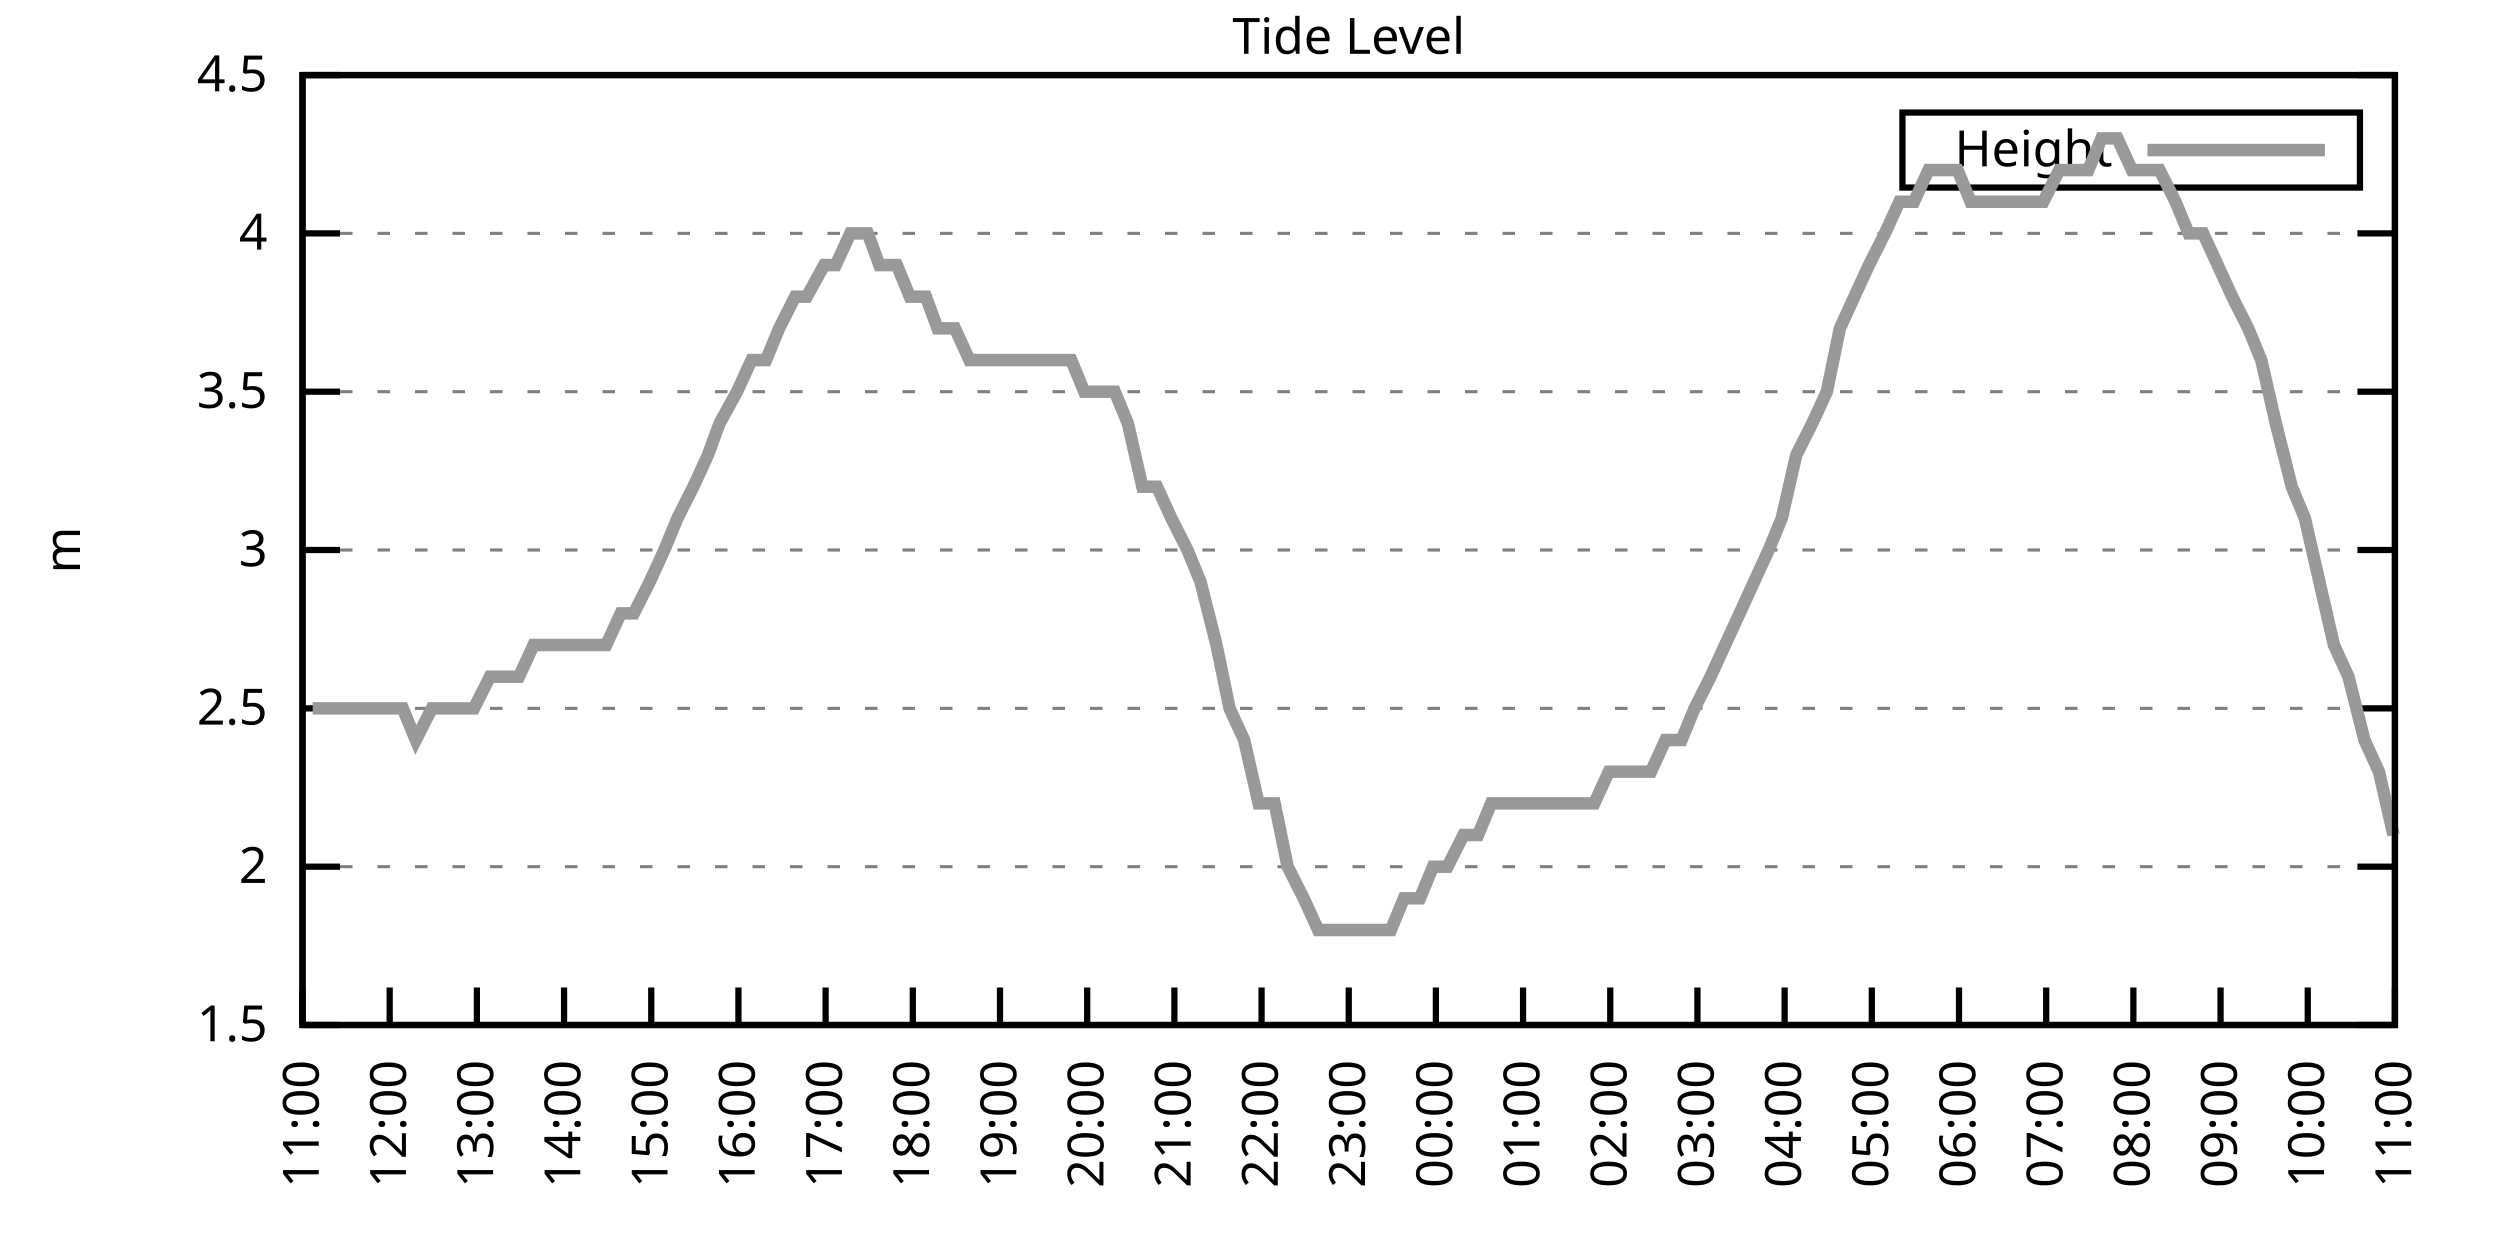
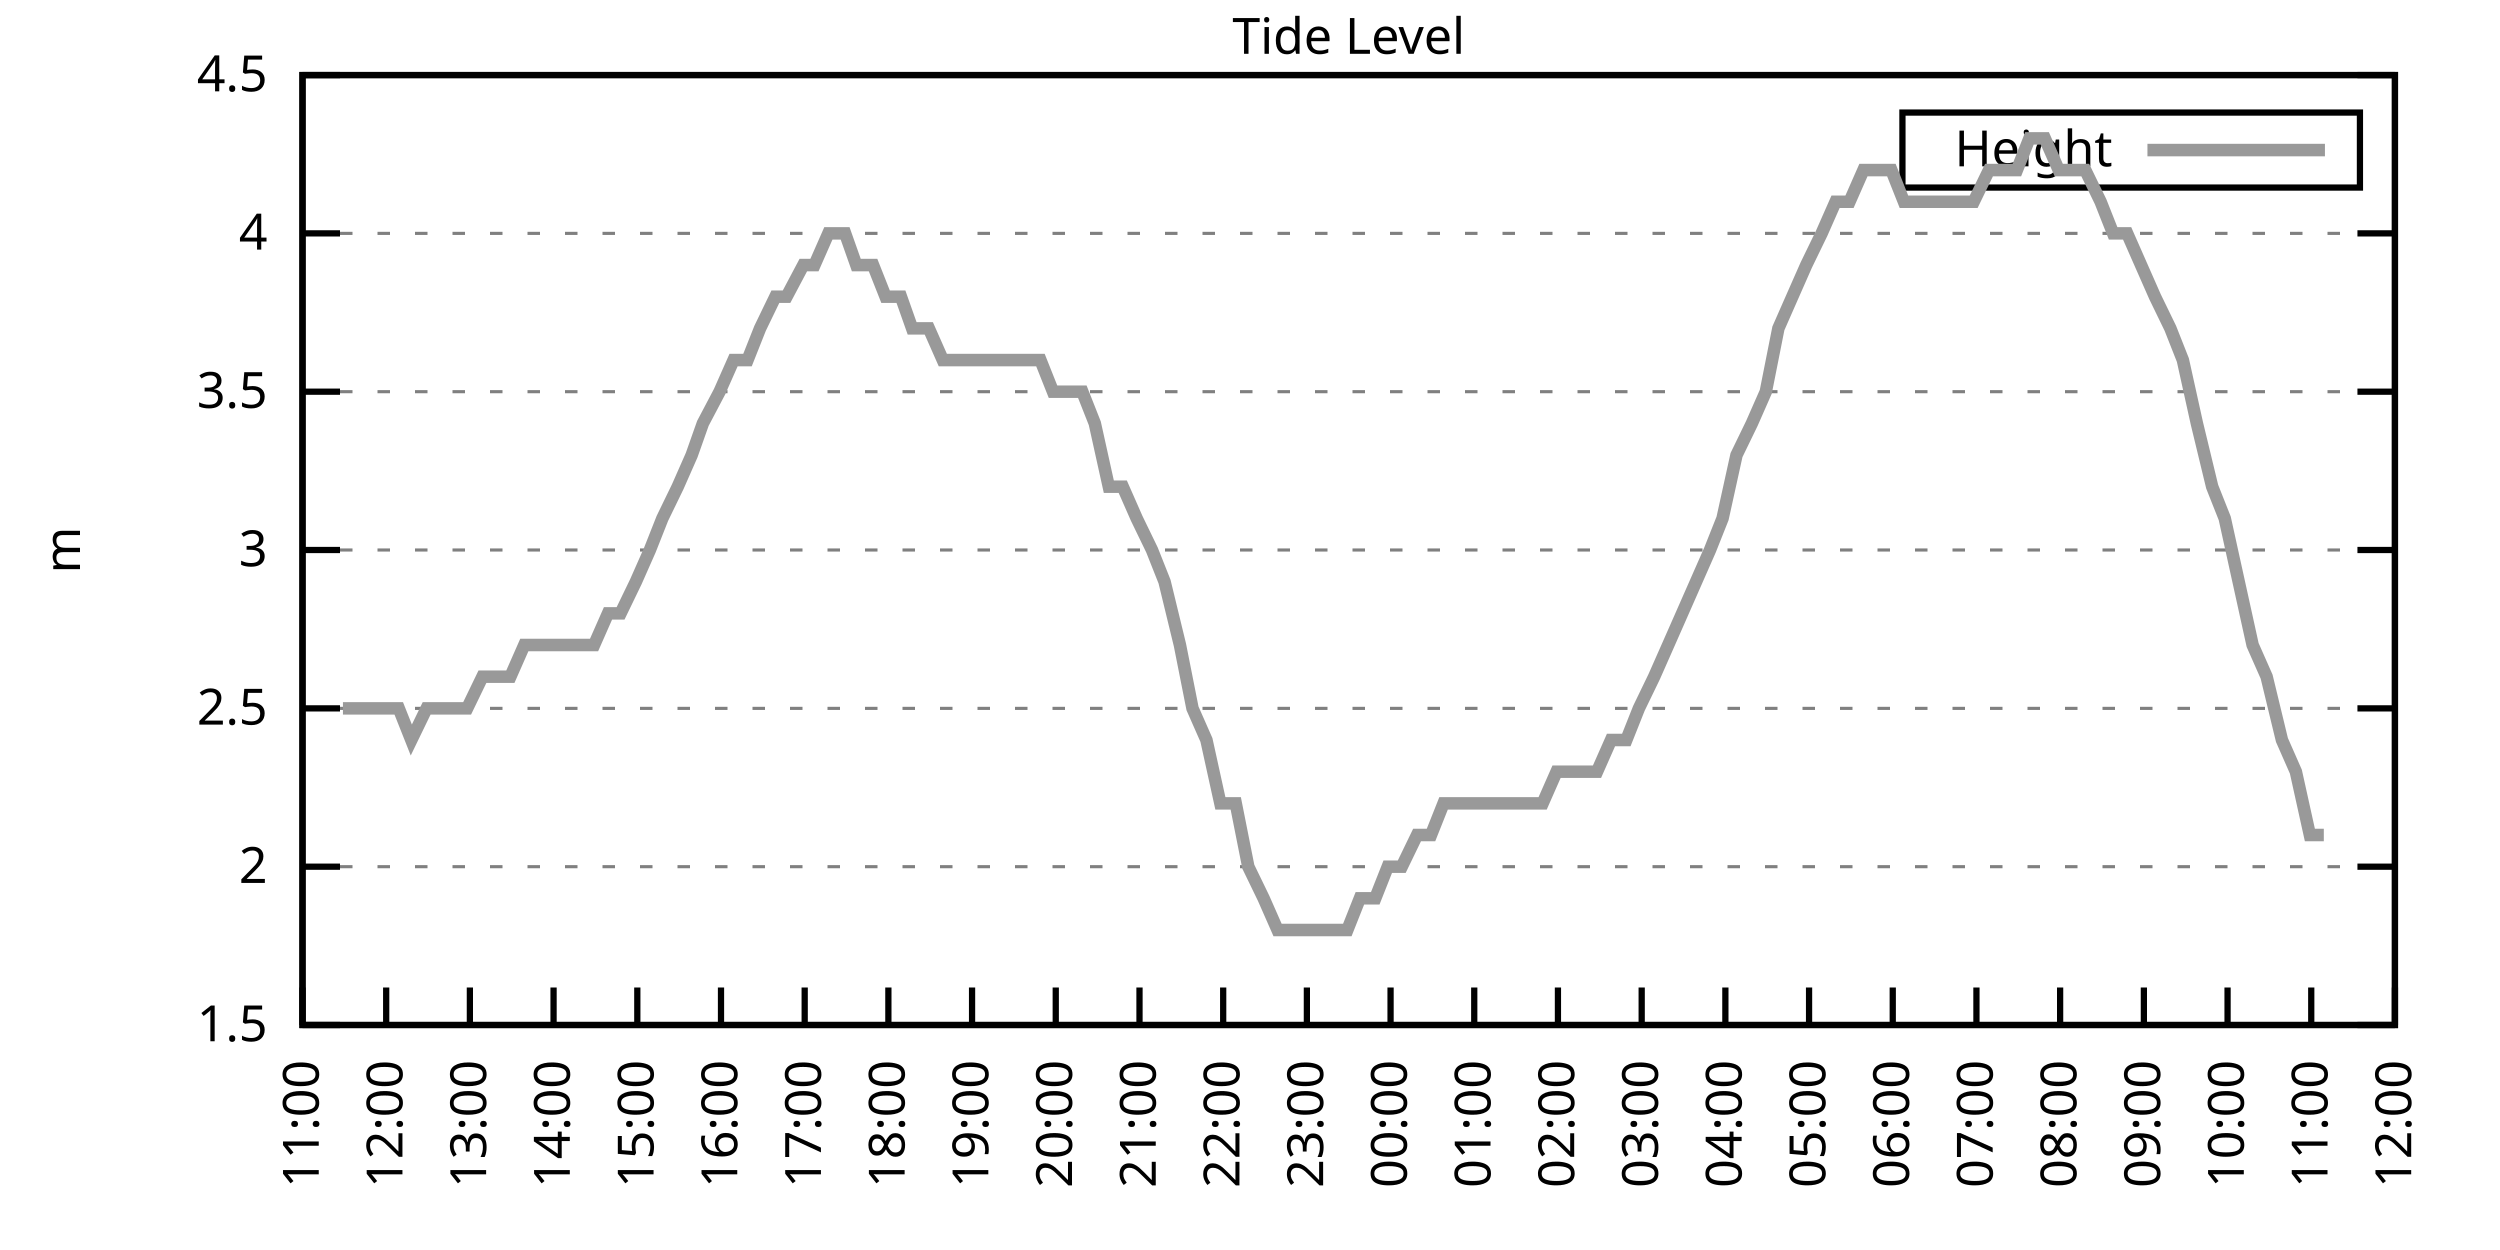
<svg xmlns="http://www.w3.org/2000/svg" xmlns:xlink="http://www.w3.org/1999/xlink" width="400" height="200" viewBox="0 0 400 200">
  <g id="gnuplot_canvas">
    <rect x="0" y="0" width="400" height="200" fill="none" />
    <defs>
      <circle id="gpDot" r="0.5" stroke-width="0.5" stroke="currentColor" />
      <path id="gpPt0" stroke-width="0.333" stroke="currentColor" d="M-1,0 h2 M0,-1 v2" />
      <path id="gpPt1" stroke-width="0.333" stroke="currentColor" d="M-1,-1 L1,1 M1,-1 L-1,1" />
      <path id="gpPt2" stroke-width="0.333" stroke="currentColor" d="M-1,0 L1,0 M0,-1 L0,1 M-1,-1 L1,1 M-1,1 L1,-1" />
      <rect id="gpPt3" stroke-width="0.333" stroke="currentColor" x="-1" y="-1" width="2" height="2" />
      <rect id="gpPt4" stroke-width="0.333" stroke="currentColor" fill="currentColor" x="-1" y="-1" width="2" height="2" />
      <circle id="gpPt5" stroke-width="0.333" stroke="currentColor" cx="0" cy="0" r="1" />
      <use xlink:href="#gpPt5" id="gpPt6" fill="currentColor" stroke="none" />
      <path id="gpPt7" stroke-width="0.333" stroke="currentColor" d="M0,-1.33 L-1.33,0.67 L1.33,0.67 z" />
      <use xlink:href="#gpPt7" id="gpPt8" fill="currentColor" stroke="none" />
      <use xlink:href="#gpPt7" id="gpPt9" stroke="currentColor" transform="rotate(180)" />
      <use xlink:href="#gpPt9" id="gpPt10" fill="currentColor" stroke="none" />
      <use xlink:href="#gpPt3" id="gpPt11" stroke="currentColor" transform="rotate(45)" />
      <use xlink:href="#gpPt11" id="gpPt12" fill="currentColor" stroke="none" />
      <path id="gpPt13" stroke-width="0.333" stroke="currentColor" d="M0,1.330 L1.265,0.411 L0.782,-1.067 L-0.782,-1.076 L-1.265,0.411 z" />
      <use xlink:href="#gpPt13" id="gpPt14" fill="currentColor" stroke="none" />
      <filter id="textbox" filterUnits="objectBoundingBox" x="0" y="0" height="1" width="1">
        <feFlood flood-color="white" flood-opacity="1" result="bgnd" />
        <feComposite in="SourceGraphic" in2="bgnd" operator="atop" />
      </filter>
      <filter id="greybox" filterUnits="objectBoundingBox" x="0" y="0" height="1" width="1">
        <feFlood flood-color="lightgrey" flood-opacity="1" result="grey" />
        <feComposite in="SourceGraphic" in2="grey" operator="atop" />
      </filter>
    </defs>
    <g fill="none" color="white" stroke="currentColor" stroke-width="1.00" stroke-linecap="butt" stroke-linejoin="miter">
</g>
    <g fill="none" color="black" stroke="currentColor" stroke-width="1.00" stroke-linecap="butt" stroke-linejoin="miter">
      <g stroke="none" shape-rendering="crispEdges">
        <polygon fill="rgb(255, 255, 255)" points="48.40,164.00 383.18,164.00 383.18,12.02 48.40,12.02 " />
      </g>
    </g>
    <g fill="none" color="black" stroke="currentColor" stroke-width="1.00" stroke-linecap="butt" stroke-linejoin="miter">
</g>
    <g fill="none" color="black" stroke="black" stroke-width="0.50" stroke-linecap="butt" stroke-linejoin="miter">
</g>
    <g fill="none" color="gray" stroke="currentColor" stroke-width="0.50" stroke-linecap="butt" stroke-linejoin="miter">
      <path stroke="gray" stroke-dasharray="2,4" class="gridline" d="M48.40,164.00 L383.19,164.00  " />
    </g>
    <g fill="none" color="gray" stroke="gray" stroke-width="1.00" stroke-linecap="butt" stroke-linejoin="miter">
</g>
    <g fill="none" color="black" stroke="currentColor" stroke-width="1.00" stroke-linecap="butt" stroke-linejoin="miter">
      <path stroke="black" d="M48.40,164.00 L54.40,164.00 M383.19,164.00 L377.19,164.00  " />
      <g transform="translate(42.80,166.60)" stroke="none" fill="black" font-family="Sans" font-size="8.00" text-anchor="end">
        <text>
          <tspan font-family="Sans"> 1.5</tspan>
        </text>
      </g>
    </g>
    <g fill="none" color="black" stroke="currentColor" stroke-width="1.00" stroke-linecap="butt" stroke-linejoin="miter">
</g>
    <g fill="none" color="black" stroke="black" stroke-width="0.50" stroke-linecap="butt" stroke-linejoin="miter">
</g>
    <g fill="none" color="gray" stroke="currentColor" stroke-width="0.50" stroke-linecap="butt" stroke-linejoin="miter">
      <path stroke="gray" stroke-dasharray="2,4" class="gridline" d="M48.40,138.67 L383.19,138.67  " />
    </g>
    <g fill="none" color="gray" stroke="gray" stroke-width="1.00" stroke-linecap="butt" stroke-linejoin="miter">
</g>
    <g fill="none" color="black" stroke="currentColor" stroke-width="1.00" stroke-linecap="butt" stroke-linejoin="miter">
      <path stroke="black" d="M48.40,138.67 L54.40,138.67 M383.19,138.67 L377.19,138.67  " />
      <g transform="translate(42.80,141.27)" stroke="none" fill="black" font-family="Sans" font-size="8.00" text-anchor="end">
        <text>
          <tspan font-family="Sans"> 2</tspan>
        </text>
      </g>
    </g>
    <g fill="none" color="black" stroke="currentColor" stroke-width="1.00" stroke-linecap="butt" stroke-linejoin="miter">
</g>
    <g fill="none" color="black" stroke="black" stroke-width="0.50" stroke-linecap="butt" stroke-linejoin="miter">
</g>
    <g fill="none" color="gray" stroke="currentColor" stroke-width="0.50" stroke-linecap="butt" stroke-linejoin="miter">
      <path stroke="gray" stroke-dasharray="2,4" class="gridline" d="M48.40,113.34 L383.19,113.34  " />
    </g>
    <g fill="none" color="gray" stroke="gray" stroke-width="1.00" stroke-linecap="butt" stroke-linejoin="miter">
</g>
    <g fill="none" color="black" stroke="currentColor" stroke-width="1.00" stroke-linecap="butt" stroke-linejoin="miter">
      <path stroke="black" d="M48.40,113.34 L54.40,113.34 M383.19,113.34 L377.19,113.34  " />
      <g transform="translate(42.80,115.94)" stroke="none" fill="black" font-family="Sans" font-size="8.00" text-anchor="end">
        <text>
          <tspan font-family="Sans"> 2.5</tspan>
        </text>
      </g>
    </g>
    <g fill="none" color="black" stroke="currentColor" stroke-width="1.00" stroke-linecap="butt" stroke-linejoin="miter">
</g>
    <g fill="none" color="black" stroke="black" stroke-width="0.50" stroke-linecap="butt" stroke-linejoin="miter">
</g>
    <g fill="none" color="gray" stroke="currentColor" stroke-width="0.50" stroke-linecap="butt" stroke-linejoin="miter">
      <path stroke="gray" stroke-dasharray="2,4" class="gridline" d="M48.40,88.00 L383.19,88.00  " />
    </g>
    <g fill="none" color="gray" stroke="gray" stroke-width="1.00" stroke-linecap="butt" stroke-linejoin="miter">
</g>
    <g fill="none" color="black" stroke="currentColor" stroke-width="1.00" stroke-linecap="butt" stroke-linejoin="miter">
      <path stroke="black" d="M48.40,88.00 L54.40,88.00 M383.19,88.00 L377.19,88.00  " />
      <g transform="translate(42.80,90.60)" stroke="none" fill="black" font-family="Sans" font-size="8.00" text-anchor="end">
        <text>
          <tspan font-family="Sans"> 3</tspan>
        </text>
      </g>
    </g>
    <g fill="none" color="black" stroke="currentColor" stroke-width="1.00" stroke-linecap="butt" stroke-linejoin="miter">
</g>
    <g fill="none" color="black" stroke="black" stroke-width="0.50" stroke-linecap="butt" stroke-linejoin="miter">
</g>
    <g fill="none" color="gray" stroke="currentColor" stroke-width="0.50" stroke-linecap="butt" stroke-linejoin="miter">
      <path stroke="gray" stroke-dasharray="2,4" class="gridline" d="M48.40,62.67 L383.19,62.67  " />
    </g>
    <g fill="none" color="gray" stroke="gray" stroke-width="1.00" stroke-linecap="butt" stroke-linejoin="miter">
</g>
    <g fill="none" color="black" stroke="currentColor" stroke-width="1.00" stroke-linecap="butt" stroke-linejoin="miter">
      <path stroke="black" d="M48.40,62.67 L54.40,62.67 M383.19,62.67 L377.19,62.67  " />
      <g transform="translate(42.80,65.27)" stroke="none" fill="black" font-family="Sans" font-size="8.00" text-anchor="end">
        <text>
          <tspan font-family="Sans"> 3.5</tspan>
        </text>
      </g>
    </g>
    <g fill="none" color="black" stroke="currentColor" stroke-width="1.00" stroke-linecap="butt" stroke-linejoin="miter">
</g>
    <g fill="none" color="black" stroke="black" stroke-width="0.50" stroke-linecap="butt" stroke-linejoin="miter">
</g>
    <g fill="none" color="gray" stroke="currentColor" stroke-width="0.50" stroke-linecap="butt" stroke-linejoin="miter">
      <path stroke="gray" stroke-dasharray="2,4" class="gridline" d="M48.40,37.34 L383.19,37.34  " />
    </g>
    <g fill="none" color="gray" stroke="gray" stroke-width="1.00" stroke-linecap="butt" stroke-linejoin="miter">
</g>
    <g fill="none" color="black" stroke="currentColor" stroke-width="1.00" stroke-linecap="butt" stroke-linejoin="miter">
      <path stroke="black" d="M48.40,37.34 L54.40,37.34 M383.19,37.34 L377.19,37.34  " />
      <g transform="translate(42.80,39.94)" stroke="none" fill="black" font-family="Sans" font-size="8.00" text-anchor="end">
        <text>
          <tspan font-family="Sans"> 4</tspan>
        </text>
      </g>
    </g>
    <g fill="none" color="black" stroke="currentColor" stroke-width="1.00" stroke-linecap="butt" stroke-linejoin="miter">
</g>
    <g fill="none" color="black" stroke="black" stroke-width="0.50" stroke-linecap="butt" stroke-linejoin="miter">
</g>
    <g fill="none" color="gray" stroke="currentColor" stroke-width="0.50" stroke-linecap="butt" stroke-linejoin="miter">
      <path stroke="gray" stroke-dasharray="2,4" class="gridline" d="M48.40,12.01 L383.19,12.01  " />
    </g>
    <g fill="none" color="gray" stroke="gray" stroke-width="1.00" stroke-linecap="butt" stroke-linejoin="miter">
</g>
    <g fill="none" color="black" stroke="currentColor" stroke-width="1.00" stroke-linecap="butt" stroke-linejoin="miter">
      <path stroke="black" d="M48.40,12.01 L54.40,12.01 M383.19,12.01 L377.19,12.01  " />
      <g transform="translate(42.80,14.61)" stroke="none" fill="black" font-family="Sans" font-size="8.00" text-anchor="end">
        <text>
          <tspan font-family="Sans"> 4.5</tspan>
        </text>
      </g>
    </g>
    <g fill="none" color="black" stroke="currentColor" stroke-width="1.00" stroke-linecap="butt" stroke-linejoin="miter">
      <path stroke="black" d="M48.40,164.00 L48.40,158.00  " />
      <g transform="translate(51.00,169.60) rotate(270.00)" stroke="none" fill="black" font-family="Sans" font-size="8.00" text-anchor="end">
        <text>
          <tspan font-family="Sans">11:00</tspan>
        </text>
      </g>
    </g>
    <g fill="none" color="black" stroke="currentColor" stroke-width="1.00" stroke-linecap="butt" stroke-linejoin="miter">
-       <path stroke="black" d="M62.35,164.00 L62.35,158.00  " />
-       <g transform="translate(64.95,169.60) rotate(270.00)" stroke="none" fill="black" font-family="Sans" font-size="8.00" text-anchor="end">
+       <path stroke="black" d="M61.79,164.00 L61.79,158.00  " />
+       <g transform="translate(64.39,169.60) rotate(270.00)" stroke="none" fill="black" font-family="Sans" font-size="8.00" text-anchor="end">
        <text>
          <tspan font-family="Sans">12:00</tspan>
        </text>
      </g>
    </g>
    <g fill="none" color="black" stroke="currentColor" stroke-width="1.00" stroke-linecap="butt" stroke-linejoin="miter">
-       <path stroke="black" d="M76.30,164.00 L76.30,158.00  " />
-       <g transform="translate(78.90,169.60) rotate(270.00)" stroke="none" fill="black" font-family="Sans" font-size="8.00" text-anchor="end">
+       <path stroke="black" d="M75.18,164.00 L75.18,158.00  " />
+       <g transform="translate(77.78,169.60) rotate(270.00)" stroke="none" fill="black" font-family="Sans" font-size="8.00" text-anchor="end">
        <text>
          <tspan font-family="Sans">13:00</tspan>
        </text>
      </g>
    </g>
    <g fill="none" color="black" stroke="currentColor" stroke-width="1.00" stroke-linecap="butt" stroke-linejoin="miter">
-       <path stroke="black" d="M90.25,164.00 L90.25,158.00  " />
-       <g transform="translate(92.85,169.60) rotate(270.00)" stroke="none" fill="black" font-family="Sans" font-size="8.00" text-anchor="end">
+       <path stroke="black" d="M88.57,164.00 L88.57,158.00  " />
+       <g transform="translate(91.17,169.60) rotate(270.00)" stroke="none" fill="black" font-family="Sans" font-size="8.00" text-anchor="end">
        <text>
          <tspan font-family="Sans">14:00</tspan>
        </text>
      </g>
    </g>
    <g fill="none" color="black" stroke="currentColor" stroke-width="1.00" stroke-linecap="butt" stroke-linejoin="miter">
-       <path stroke="black" d="M104.20,164.00 L104.20,158.00  " />
-       <g transform="translate(106.80,169.60) rotate(270.00)" stroke="none" fill="black" font-family="Sans" font-size="8.00" text-anchor="end">
+       <path stroke="black" d="M101.97,164.00 L101.97,158.00  " />
+       <g transform="translate(104.57,169.60) rotate(270.00)" stroke="none" fill="black" font-family="Sans" font-size="8.00" text-anchor="end">
        <text>
          <tspan font-family="Sans">15:00</tspan>
        </text>
      </g>
    </g>
    <g fill="none" color="black" stroke="currentColor" stroke-width="1.00" stroke-linecap="butt" stroke-linejoin="miter">
-       <path stroke="black" d="M118.15,164.00 L118.15,158.00  " />
-       <g transform="translate(120.75,169.60) rotate(270.00)" stroke="none" fill="black" font-family="Sans" font-size="8.00" text-anchor="end">
+       <path stroke="black" d="M115.36,164.00 L115.36,158.00  " />
+       <g transform="translate(117.96,169.60) rotate(270.00)" stroke="none" fill="black" font-family="Sans" font-size="8.00" text-anchor="end">
        <text>
          <tspan font-family="Sans">16:00</tspan>
        </text>
      </g>
    </g>
    <g fill="none" color="black" stroke="currentColor" stroke-width="1.00" stroke-linecap="butt" stroke-linejoin="miter">
-       <path stroke="black" d="M132.10,164.00 L132.10,158.00  " />
-       <g transform="translate(134.70,169.60) rotate(270.00)" stroke="none" fill="black" font-family="Sans" font-size="8.00" text-anchor="end">
+       <path stroke="black" d="M128.75,164.00 L128.75,158.00  " />
+       <g transform="translate(131.35,169.60) rotate(270.00)" stroke="none" fill="black" font-family="Sans" font-size="8.00" text-anchor="end">
        <text>
          <tspan font-family="Sans">17:00</tspan>
        </text>
      </g>
    </g>
    <g fill="none" color="black" stroke="currentColor" stroke-width="1.00" stroke-linecap="butt" stroke-linejoin="miter">
-       <path stroke="black" d="M146.05,164.00 L146.05,158.00  " />
-       <g transform="translate(148.65,169.60) rotate(270.00)" stroke="none" fill="black" font-family="Sans" font-size="8.00" text-anchor="end">
+       <path stroke="black" d="M142.14,164.00 L142.14,158.00  " />
+       <g transform="translate(144.74,169.60) rotate(270.00)" stroke="none" fill="black" font-family="Sans" font-size="8.00" text-anchor="end">
        <text>
          <tspan font-family="Sans">18:00</tspan>
        </text>
      </g>
    </g>
    <g fill="none" color="black" stroke="currentColor" stroke-width="1.00" stroke-linecap="butt" stroke-linejoin="miter">
-       <path stroke="black" d="M160.00,164.00 L160.00,158.00  " />
-       <g transform="translate(162.60,169.60) rotate(270.00)" stroke="none" fill="black" font-family="Sans" font-size="8.00" text-anchor="end">
+       <path stroke="black" d="M155.53,164.00 L155.53,158.00  " />
+       <g transform="translate(158.13,169.60) rotate(270.00)" stroke="none" fill="black" font-family="Sans" font-size="8.00" text-anchor="end">
        <text>
          <tspan font-family="Sans">19:00</tspan>
        </text>
      </g>
    </g>
    <g fill="none" color="black" stroke="currentColor" stroke-width="1.00" stroke-linecap="butt" stroke-linejoin="miter">
-       <path stroke="black" d="M173.95,164.00 L173.95,158.00  " />
-       <g transform="translate(176.55,169.60) rotate(270.00)" stroke="none" fill="black" font-family="Sans" font-size="8.00" text-anchor="end">
+       <path stroke="black" d="M168.92,164.00 L168.92,158.00  " />
+       <g transform="translate(171.52,169.60) rotate(270.00)" stroke="none" fill="black" font-family="Sans" font-size="8.00" text-anchor="end">
        <text>
          <tspan font-family="Sans">20:00</tspan>
        </text>
      </g>
    </g>
    <g fill="none" color="black" stroke="currentColor" stroke-width="1.00" stroke-linecap="butt" stroke-linejoin="miter">
-       <path stroke="black" d="M187.90,164.00 L187.90,158.00  " />
-       <g transform="translate(190.50,169.60) rotate(270.00)" stroke="none" fill="black" font-family="Sans" font-size="8.00" text-anchor="end">
+       <path stroke="black" d="M182.32,164.00 L182.32,158.00  " />
+       <g transform="translate(184.92,169.60) rotate(270.00)" stroke="none" fill="black" font-family="Sans" font-size="8.00" text-anchor="end">
        <text>
          <tspan font-family="Sans">21:00</tspan>
        </text>
      </g>
    </g>
    <g fill="none" color="black" stroke="currentColor" stroke-width="1.00" stroke-linecap="butt" stroke-linejoin="miter">
-       <path stroke="black" d="M201.85,164.00 L201.85,158.00  " />
-       <g transform="translate(204.45,169.60) rotate(270.00)" stroke="none" fill="black" font-family="Sans" font-size="8.00" text-anchor="end">
+       <path stroke="black" d="M195.71,164.00 L195.71,158.00  " />
+       <g transform="translate(198.31,169.60) rotate(270.00)" stroke="none" fill="black" font-family="Sans" font-size="8.00" text-anchor="end">
        <text>
          <tspan font-family="Sans">22:00</tspan>
        </text>
      </g>
    </g>
    <g fill="none" color="black" stroke="currentColor" stroke-width="1.00" stroke-linecap="butt" stroke-linejoin="miter">
-       <path stroke="black" d="M215.80,164.00 L215.80,158.00  " />
-       <g transform="translate(218.40,169.60) rotate(270.00)" stroke="none" fill="black" font-family="Sans" font-size="8.00" text-anchor="end">
+       <path stroke="black" d="M209.10,164.00 L209.10,158.00  " />
+       <g transform="translate(211.70,169.60) rotate(270.00)" stroke="none" fill="black" font-family="Sans" font-size="8.00" text-anchor="end">
        <text>
          <tspan font-family="Sans">23:00</tspan>
        </text>
      </g>
    </g>
    <g fill="none" color="black" stroke="currentColor" stroke-width="1.00" stroke-linecap="butt" stroke-linejoin="miter">
-       <path stroke="black" d="M229.74,164.00 L229.74,158.00  " />
-       <g transform="translate(232.34,169.60) rotate(270.00)" stroke="none" fill="black" font-family="Sans" font-size="8.00" text-anchor="end">
+       <path stroke="black" d="M222.49,164.00 L222.49,158.00  " />
+       <g transform="translate(225.09,169.60) rotate(270.00)" stroke="none" fill="black" font-family="Sans" font-size="8.00" text-anchor="end">
        <text>
          <tspan font-family="Sans">00:00</tspan>
        </text>
      </g>
    </g>
    <g fill="none" color="black" stroke="currentColor" stroke-width="1.00" stroke-linecap="butt" stroke-linejoin="miter">
-       <path stroke="black" d="M243.69,164.00 L243.69,158.00  " />
-       <g transform="translate(246.29,169.60) rotate(270.00)" stroke="none" fill="black" font-family="Sans" font-size="8.00" text-anchor="end">
+       <path stroke="black" d="M235.88,164.00 L235.88,158.00  " />
+       <g transform="translate(238.48,169.60) rotate(270.00)" stroke="none" fill="black" font-family="Sans" font-size="8.00" text-anchor="end">
        <text>
          <tspan font-family="Sans">01:00</tspan>
        </text>
      </g>
    </g>
    <g fill="none" color="black" stroke="currentColor" stroke-width="1.00" stroke-linecap="butt" stroke-linejoin="miter">
-       <path stroke="black" d="M257.64,164.00 L257.64,158.00  " />
-       <g transform="translate(260.24,169.60) rotate(270.00)" stroke="none" fill="black" font-family="Sans" font-size="8.00" text-anchor="end">
+       <path stroke="black" d="M249.27,164.00 L249.27,158.00  " />
+       <g transform="translate(251.87,169.60) rotate(270.00)" stroke="none" fill="black" font-family="Sans" font-size="8.00" text-anchor="end">
        <text>
          <tspan font-family="Sans">02:00</tspan>
        </text>
      </g>
    </g>
    <g fill="none" color="black" stroke="currentColor" stroke-width="1.00" stroke-linecap="butt" stroke-linejoin="miter">
-       <path stroke="black" d="M271.59,164.00 L271.59,158.00  " />
-       <g transform="translate(274.19,169.60) rotate(270.00)" stroke="none" fill="black" font-family="Sans" font-size="8.00" text-anchor="end">
+       <path stroke="black" d="M262.67,164.00 L262.67,158.00  " />
+       <g transform="translate(265.27,169.60) rotate(270.00)" stroke="none" fill="black" font-family="Sans" font-size="8.00" text-anchor="end">
        <text>
          <tspan font-family="Sans">03:00</tspan>
        </text>
      </g>
    </g>
    <g fill="none" color="black" stroke="currentColor" stroke-width="1.00" stroke-linecap="butt" stroke-linejoin="miter">
-       <path stroke="black" d="M285.54,164.00 L285.54,158.00  " />
-       <g transform="translate(288.14,169.60) rotate(270.00)" stroke="none" fill="black" font-family="Sans" font-size="8.00" text-anchor="end">
+       <path stroke="black" d="M276.06,164.00 L276.06,158.00  " />
+       <g transform="translate(278.66,169.60) rotate(270.00)" stroke="none" fill="black" font-family="Sans" font-size="8.00" text-anchor="end">
        <text>
          <tspan font-family="Sans">04:00</tspan>
        </text>
      </g>
    </g>
    <g fill="none" color="black" stroke="currentColor" stroke-width="1.00" stroke-linecap="butt" stroke-linejoin="miter">
-       <path stroke="black" d="M299.49,164.00 L299.49,158.00  " />
-       <g transform="translate(302.09,169.60) rotate(270.00)" stroke="none" fill="black" font-family="Sans" font-size="8.00" text-anchor="end">
+       <path stroke="black" d="M289.45,164.00 L289.45,158.00  " />
+       <g transform="translate(292.05,169.60) rotate(270.00)" stroke="none" fill="black" font-family="Sans" font-size="8.00" text-anchor="end">
        <text>
          <tspan font-family="Sans">05:00</tspan>
        </text>
      </g>
    </g>
    <g fill="none" color="black" stroke="currentColor" stroke-width="1.00" stroke-linecap="butt" stroke-linejoin="miter">
-       <path stroke="black" d="M313.44,164.00 L313.44,158.00  " />
-       <g transform="translate(316.04,169.60) rotate(270.00)" stroke="none" fill="black" font-family="Sans" font-size="8.00" text-anchor="end">
+       <path stroke="black" d="M302.84,164.00 L302.84,158.00  " />
+       <g transform="translate(305.44,169.60) rotate(270.00)" stroke="none" fill="black" font-family="Sans" font-size="8.00" text-anchor="end">
        <text>
          <tspan font-family="Sans">06:00</tspan>
        </text>
      </g>
    </g>
    <g fill="none" color="black" stroke="currentColor" stroke-width="1.00" stroke-linecap="butt" stroke-linejoin="miter">
-       <path stroke="black" d="M327.39,164.00 L327.39,158.00  " />
-       <g transform="translate(329.99,169.60) rotate(270.00)" stroke="none" fill="black" font-family="Sans" font-size="8.00" text-anchor="end">
+       <path stroke="black" d="M316.23,164.00 L316.23,158.00  " />
+       <g transform="translate(318.83,169.60) rotate(270.00)" stroke="none" fill="black" font-family="Sans" font-size="8.00" text-anchor="end">
        <text>
          <tspan font-family="Sans">07:00</tspan>
        </text>
      </g>
    </g>
    <g fill="none" color="black" stroke="currentColor" stroke-width="1.00" stroke-linecap="butt" stroke-linejoin="miter">
-       <path stroke="black" d="M341.34,164.00 L341.34,158.00  " />
-       <g transform="translate(343.94,169.60) rotate(270.00)" stroke="none" fill="black" font-family="Sans" font-size="8.00" text-anchor="end">
+       <path stroke="black" d="M329.62,164.00 L329.62,158.00  " />
+       <g transform="translate(332.22,169.60) rotate(270.00)" stroke="none" fill="black" font-family="Sans" font-size="8.00" text-anchor="end">
        <text>
          <tspan font-family="Sans">08:00</tspan>
        </text>
      </g>
    </g>
    <g fill="none" color="black" stroke="currentColor" stroke-width="1.00" stroke-linecap="butt" stroke-linejoin="miter">
-       <path stroke="black" d="M355.29,164.00 L355.29,158.00  " />
-       <g transform="translate(357.89,169.60) rotate(270.00)" stroke="none" fill="black" font-family="Sans" font-size="8.00" text-anchor="end">
+       <path stroke="black" d="M343.02,164.00 L343.02,158.00  " />
+       <g transform="translate(345.62,169.60) rotate(270.00)" stroke="none" fill="black" font-family="Sans" font-size="8.00" text-anchor="end">
        <text>
          <tspan font-family="Sans">09:00</tspan>
        </text>
      </g>
    </g>
    <g fill="none" color="black" stroke="currentColor" stroke-width="1.00" stroke-linecap="butt" stroke-linejoin="miter">
-       <path stroke="black" d="M369.24,164.00 L369.24,158.00  " />
-       <g transform="translate(371.84,169.60) rotate(270.00)" stroke="none" fill="black" font-family="Sans" font-size="8.00" text-anchor="end">
+       <path stroke="black" d="M356.41,164.00 L356.41,158.00  " />
+       <g transform="translate(359.01,169.60) rotate(270.00)" stroke="none" fill="black" font-family="Sans" font-size="8.00" text-anchor="end">
        <text>
          <tspan font-family="Sans">10:00</tspan>
+         </text>
+       </g>
+     </g>
+     <g fill="none" color="black" stroke="currentColor" stroke-width="1.00" stroke-linecap="butt" stroke-linejoin="miter">
+       <path stroke="black" d="M369.80,164.00 L369.80,158.00  " />
+       <g transform="translate(372.40,169.60) rotate(270.00)" stroke="none" fill="black" font-family="Sans" font-size="8.00" text-anchor="end">
+         <text>
+           <tspan font-family="Sans">11:00</tspan>
        </text>
      </g>
    </g>
    <g fill="none" color="black" stroke="currentColor" stroke-width="1.00" stroke-linecap="butt" stroke-linejoin="miter">
      <path stroke="black" d="M383.19,164.00 L383.19,158.00  " />
      <g transform="translate(385.79,169.60) rotate(270.00)" stroke="none" fill="black" font-family="Sans" font-size="8.00" text-anchor="end">
        <text>
-           <tspan font-family="Sans">11:00</tspan>
+           <tspan font-family="Sans">12:00</tspan>
        </text>
      </g>
    </g>
    <g fill="none" color="black" stroke="currentColor" stroke-width="1.00" stroke-linecap="butt" stroke-linejoin="miter">
</g>
    <g fill="none" color="black" stroke="currentColor" stroke-width="1.00" stroke-linecap="butt" stroke-linejoin="miter">
      <path stroke="black" d="M48.40,12.01 L48.40,164.00 L383.19,164.00 L383.19,12.01 L48.40,12.01 Z  " />
    </g>
    <g fill="none" color="black" stroke="currentColor" stroke-width="1.00" stroke-linecap="butt" stroke-linejoin="miter">
</g>
    <g fill="none" color="black" stroke="currentColor" stroke-width="1.00" stroke-linecap="butt" stroke-linejoin="miter">
      <path stroke="black" d="M304.39,30.01 L304.39,18.01 L377.59,18.01 L377.59,30.01 L304.39,30.01 Z  " />
    </g>
    <g id="Tide_level_plot_1">
      <g fill="none" color="white" stroke="black" stroke-width="2.00" stroke-linecap="butt" stroke-linejoin="miter">
</g>
      <g fill="none" color="black" stroke="currentColor" stroke-width="2.00" stroke-linecap="butt" stroke-linejoin="miter">
        <g transform="translate(337.99,26.61)" stroke="none" fill="black" font-family="Sans" font-size="8.00" text-anchor="end">
          <text>
            <tspan font-family="Sans">Height</tspan>
          </text>
        </g>
      </g>
      <g fill="none" color="black" stroke="currentColor" stroke-width="2.00" stroke-linecap="butt" stroke-linejoin="miter">
-         <path stroke="rgb(153, 153, 153)" d="M343.59,24.01 L371.99,24.01 M50.03,113.34 L55.14,113.34 L57.23,113.34 L59.79,113.34 L62.12,113.34 L64.44,113.34   L66.53,118.40 L69.09,113.34 L71.42,113.34 L73.51,113.34 L75.83,113.34 L78.39,108.27 L80.48,108.27 L83.04,108.27   L85.37,103.20 L87.69,103.20 L89.78,103.20 L92.11,103.20 L94.67,103.20 L96.99,103.20 L99.32,98.14 L101.41,98.14   L103.97,93.07 L106.29,88.00 L108.38,82.94 L110.94,77.87 L113.27,72.81 L115.13,67.74 L117.92,62.67 L120.24,57.61   L122.57,57.61 L124.66,52.54 L127.22,47.47 L129.08,47.47 L131.87,42.41 L133.72,42.41 L136.05,37.34 L138.84,37.34   L140.70,42.41 L143.49,42.41 L145.58,47.47 L148.14,47.47 L150.00,52.54 L152.79,52.54 L155.11,57.61 L157.44,57.61   L159.76,57.61 L161.86,57.61 L164.18,57.61 L166.51,57.61 L169.06,57.61 L171.39,57.61 L173.48,62.67 L175.81,62.67   L178.36,62.67 L180.46,67.74 L182.78,77.87 L185.11,77.87 L187.43,82.94 L189.99,88.00 L192.08,93.07 L194.64,103.20   L196.73,113.34 L199.06,118.40 L201.38,128.54 L203.94,128.54 L206.03,138.67 L208.59,143.73 L210.91,148.80 L213.01,148.80   L215.56,148.80 L217.65,148.80 L220.21,148.80 L222.54,148.80 L224.63,143.73 L227.19,143.73 L229.28,138.67 L231.60,138.67   L234.16,133.60 L236.49,133.60 L238.58,128.54 L241.14,128.54 L243.23,128.54 L245.55,128.54 L247.88,128.54 L250.44,128.54   L252.76,128.54 L255.09,128.54 L257.41,123.47 L259.74,123.47 L261.83,123.47 L264.15,123.47 L266.48,118.40 L269.04,118.40   L271.13,113.34 L273.69,108.27 L276.01,103.20 L278.34,98.14 L280.66,93.07 L282.99,88.00 L285.08,82.94 L287.40,72.81   L289.96,67.74 L292.29,62.67 L294.38,52.54 L296.70,47.47 L299.03,42.41 L301.58,37.34 L303.91,32.28 L306.23,32.28   L308.56,27.21 L310.65,27.21 L313.21,27.21 L315.30,32.28 L317.63,32.28 L319.95,32.28 L322.28,32.28 L324.60,32.28   L326.93,32.28 L329.48,27.21 L331.81,27.21 L334.13,27.21 L336.23,22.14 L338.78,22.14 L341.11,27.21 L343.20,27.21   L345.53,27.21 L348.08,32.28 L350.18,37.34 L352.50,37.34 L354.83,42.41 L357.15,47.47 L359.71,52.54 L361.80,57.61   L364.13,67.74 L366.68,77.87 L368.78,82.94 L371.10,93.07 L373.43,103.20 L375.75,108.27 L378.31,118.40 L380.63,123.47   L382.96,133.60  " />
+         <path stroke="rgb(153, 153, 153)" d="M343.59,24.01 L371.99,24.01 M54.87,113.34 L56.88,113.34 L59.34,113.34 L61.57,113.34 L63.80,113.34 L65.81,118.40   L68.26,113.34 L70.50,113.34 L72.50,113.34 L74.74,113.34 L77.19,108.27 L79.20,108.27 L81.66,108.27 L83.89,103.20   L86.12,103.20 L88.13,103.20 L90.36,103.20 L92.82,103.20 L95.05,103.20 L97.28,98.14 L99.29,98.14 L101.74,93.07   L103.98,88.00 L105.98,82.94 L108.44,77.87 L110.67,72.81 L112.46,67.74 L115.13,62.67 L117.37,57.61 L119.60,57.61   L121.61,52.54 L124.06,47.47 L125.85,47.47 L128.53,42.41 L130.31,42.41 L132.54,37.34 L135.22,37.34 L137.01,42.41   L139.69,42.41 L141.69,47.47 L144.15,47.47 L145.94,52.54 L148.61,52.54 L150.85,57.61 L153.08,57.61 L155.31,57.61   L157.32,57.61 L159.55,57.61 L161.78,57.61 L164.24,57.61 L166.47,57.61 L168.48,62.67 L170.71,62.67 L173.17,62.67   L175.17,67.74 L177.41,77.87 L179.64,77.87 L181.87,82.94 L184.32,88.00 L186.33,93.07 L188.79,103.20 L190.80,113.34   L193.03,118.40 L195.26,128.54 L197.72,128.54 L199.73,138.67 L202.18,143.73 L204.41,148.80 L206.42,148.80 L208.88,148.80   L210.88,148.80 L213.34,148.80 L215.57,148.80 L217.58,143.73 L220.04,143.73 L222.04,138.67 L224.28,138.67 L226.73,133.60   L228.96,133.60 L230.97,128.54 L233.43,128.54 L235.44,128.54 L237.67,128.54 L239.90,128.54 L242.36,128.54 L244.59,128.54   L246.82,128.54 L249.05,123.47 L251.28,123.47 L253.29,123.47 L255.52,123.47 L257.76,118.40 L260.21,118.40 L262.22,113.34   L264.67,108.27 L266.91,103.20 L269.14,98.14 L271.37,93.07 L273.60,88.00 L275.61,82.94 L277.84,72.81 L280.30,67.74   L282.53,62.67 L284.54,52.54 L286.77,47.47 L289.00,42.41 L291.46,37.34 L293.69,32.28 L295.92,32.28 L298.15,27.21   L300.16,27.21 L302.62,27.21 L304.63,32.28 L306.86,32.28 L309.09,32.28 L311.32,32.28 L313.55,32.28 L315.79,32.28   L318.24,27.21 L320.47,27.21 L322.70,27.21 L324.71,22.14 L327.17,22.14 L329.40,27.21 L331.41,27.21 L333.64,27.21   L336.10,32.28 L338.10,37.34 L340.34,37.34 L342.57,42.41 L344.80,47.47 L347.26,52.54 L349.26,57.61 L351.50,67.74   L353.95,77.87 L355.96,82.94 L358.19,93.07 L360.42,103.20 L362.66,108.27 L365.11,118.40 L367.34,123.47 L369.58,133.60   L371.81,133.60  " />
      </g>
    </g>
    <g fill="none" color="black" stroke="currentColor" stroke-width="2.00" stroke-linecap="butt" stroke-linejoin="miter">
</g>
    <g fill="none" color="black" stroke="black" stroke-width="1.00" stroke-linecap="butt" stroke-linejoin="miter">
</g>
    <g fill="none" color="black" stroke="currentColor" stroke-width="1.00" stroke-linecap="butt" stroke-linejoin="miter">
      <path stroke="black" d="M48.40,12.01 L48.40,164.00 L383.19,164.00 L383.19,12.01 L48.40,12.01 Z  " />
      <g transform="translate(12.80,88.01) rotate(270.00)" stroke="none" fill="black" font-family="Sans" font-size="8.00" text-anchor="middle">
        <text>
          <tspan font-family="Sans">m</tspan>
        </text>
      </g>
    </g>
    <g fill="none" color="black" stroke="currentColor" stroke-width="1.00" stroke-linecap="butt" stroke-linejoin="miter">
</g>
    <g fill="none" color="black" stroke="currentColor" stroke-width="1.00" stroke-linecap="butt" stroke-linejoin="miter">
      <g transform="translate(215.79,8.61)" stroke="none" fill="black" font-family="Sans" font-size="8.00" text-anchor="middle">
        <text>
          <tspan font-family="Sans">Tide Level</tspan>
        </text>
      </g>
    </g>
    <g fill="none" color="black" stroke="currentColor" stroke-width="1.00" stroke-linecap="butt" stroke-linejoin="miter">
</g>
  </g>
</svg>
